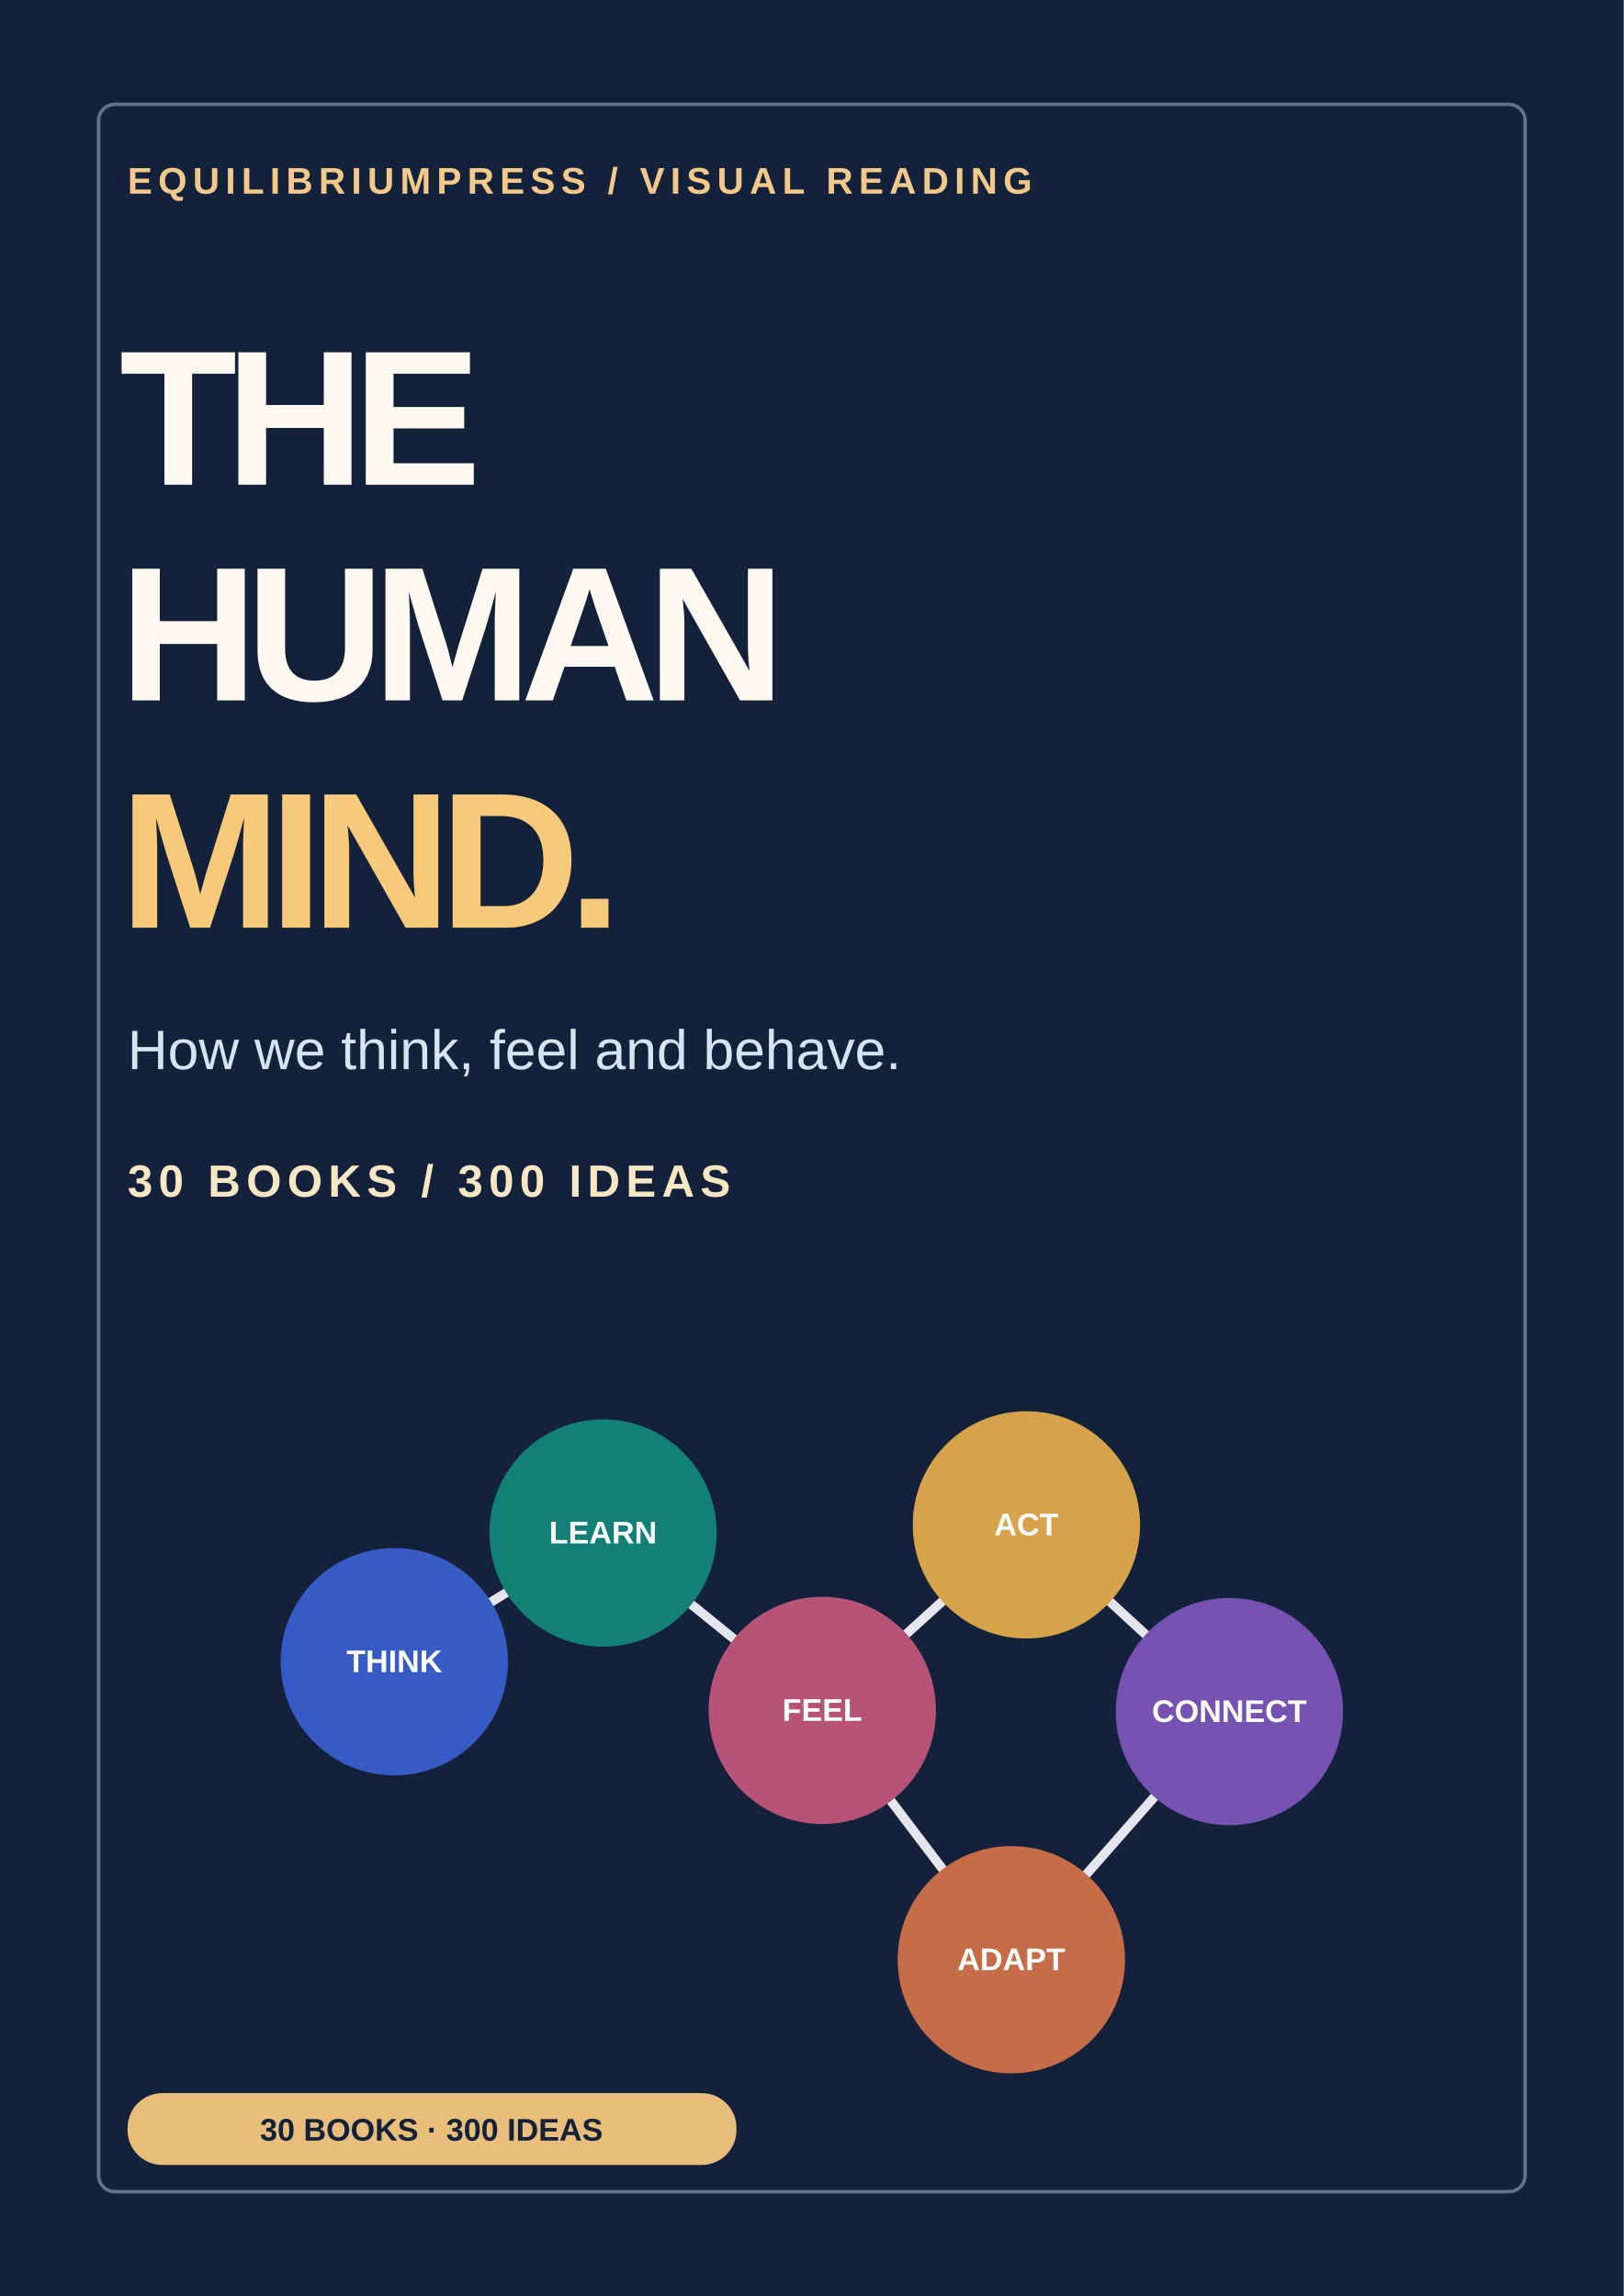
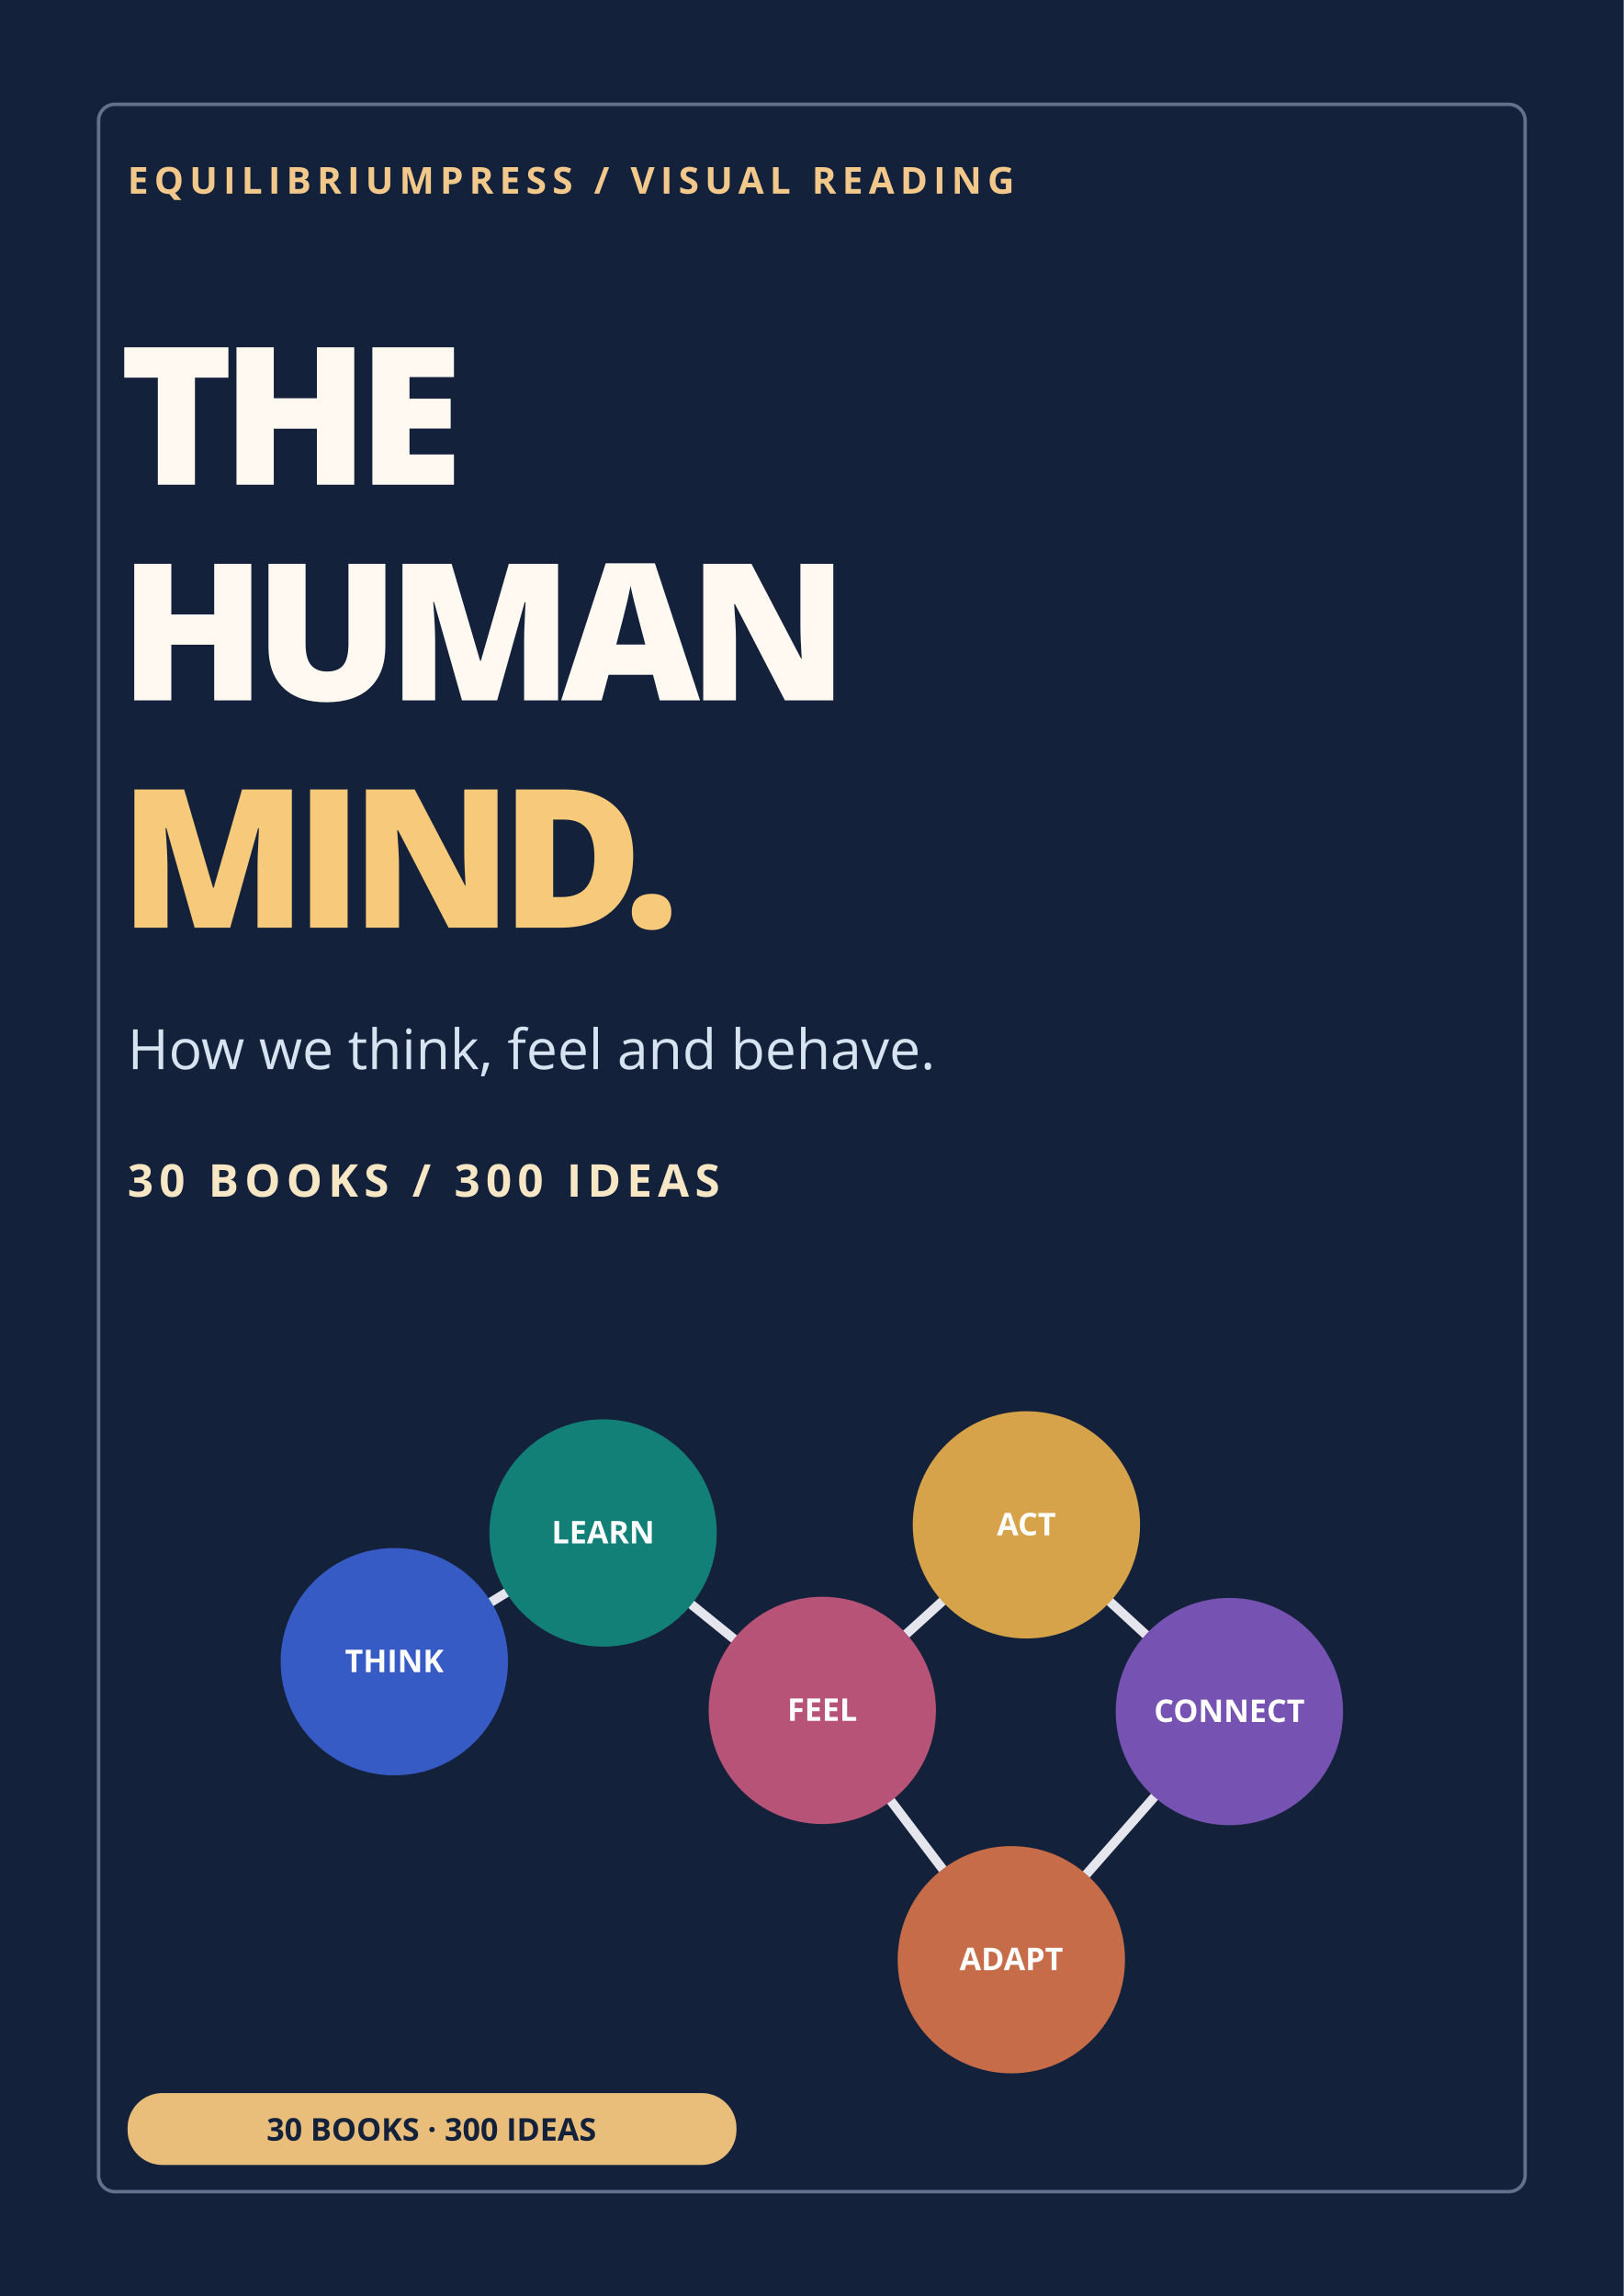
<svg xmlns="http://www.w3.org/2000/svg" width="1400" height="1980" viewBox="0 0 1400 1980" role="img" aria-labelledby="t d">
  <rect width="1400" height="1980" fill="#14213A" />
  <rect x="85" y="90" width="1230" height="1800" rx="14" fill="none" stroke="#64708D" stroke-width="3" />
-   <text x="110" y="167" fill="#F3C98B" font-family="Arial,sans-serif" font-size="32" letter-spacing="5" font-weight="700">EQUILIBRIUMPRESS / VISUAL READING</text>
-   <g fill="#FFF9F2" font-family="Arial Black,Arial,sans-serif" font-weight="900" letter-spacing="-10">
+   <text x="110" y="167" fill="#F3C98B" font-family="Open Sans,sans-serif" font-size="32" letter-spacing="5" font-weight="700">EQUILIBRIUMPRESS / VISUAL READING</text>
+   <g fill="#FFF9F2" font-family="Open Sans,sans-serif" font-weight="900" letter-spacing="-10">
    <text x="103" y="418" font-size="166">THE</text>
    <text x="103" y="604" font-size="165">HUMAN</text>
    <text x="103" y="800" font-size="167" fill="#F7C97A">MIND.</text>
  </g>
-   <text x="110" y="922" fill="#D7E3F1" font-family="Arial,sans-serif" font-size="48">How we think, feel and behave.</text>
-   <text x="110" y="1032" fill="#F8E7C4" font-family="Arial,sans-serif" font-size="39" font-weight="700" letter-spacing="5">30 BOOKS / 300 IDEAS</text>
+   <text x="110" y="922" fill="#D7E3F1" font-family="Open Sans,sans-serif" font-size="48">How we think, feel and behave.</text>
+   <text x="110" y="1032" fill="#F8E7C4" font-family="Open Sans,sans-serif" font-size="39" font-weight="700" letter-spacing="5">30 BOOKS / 300 IDEAS</text>
  <path d="M340 1433L520 1322L709 1475L885 1315L1060 1476L872 1690L709 1475" fill="none" stroke="#E5E5EE" stroke-width="8" />
  <g>
    <circle cx="340" cy="1433" r="98" fill="#365BC5" />
    <circle cx="520" cy="1322" r="98" fill="#138078" />
    <circle cx="709" cy="1475" r="98" fill="#B65377" />
    <circle cx="885" cy="1315" r="98" fill="#D6A24A" />
    <circle cx="1060" cy="1476" r="98" fill="#7652B2" />
    <circle cx="872" cy="1690" r="98" fill="#C66C49" />
  </g>
-   <g font-family="Arial,sans-serif" font-size="27" font-weight="700" fill="#fff" text-anchor="middle">
+   <g font-family="Open Sans,sans-serif" font-size="27" font-weight="700" fill="#fff" text-anchor="middle">
    <text x="340" y="1442">THINK</text>
    <text x="520" y="1331">LEARN</text>
    <text x="709" y="1484">FEEL</text>
    <text x="885" y="1324">ACT</text>
    <text x="1060" y="1485">CONNECT</text>
    <text x="872" y="1699">ADAPT</text>
  </g>
  <rect x="110" y="1805" width="525" height="62" rx="30" fill="#E9BE7B" />
-   <text x="372" y="1846" fill="#14213A" font-family="Arial,sans-serif" font-size="27" font-weight="700" text-anchor="middle">30 BOOKS · 300 IDEAS</text>
+   <text x="372" y="1846" fill="#14213A" font-family="Open Sans,sans-serif" font-size="27" font-weight="700" text-anchor="middle">30 BOOKS · 300 IDEAS</text>
</svg>
